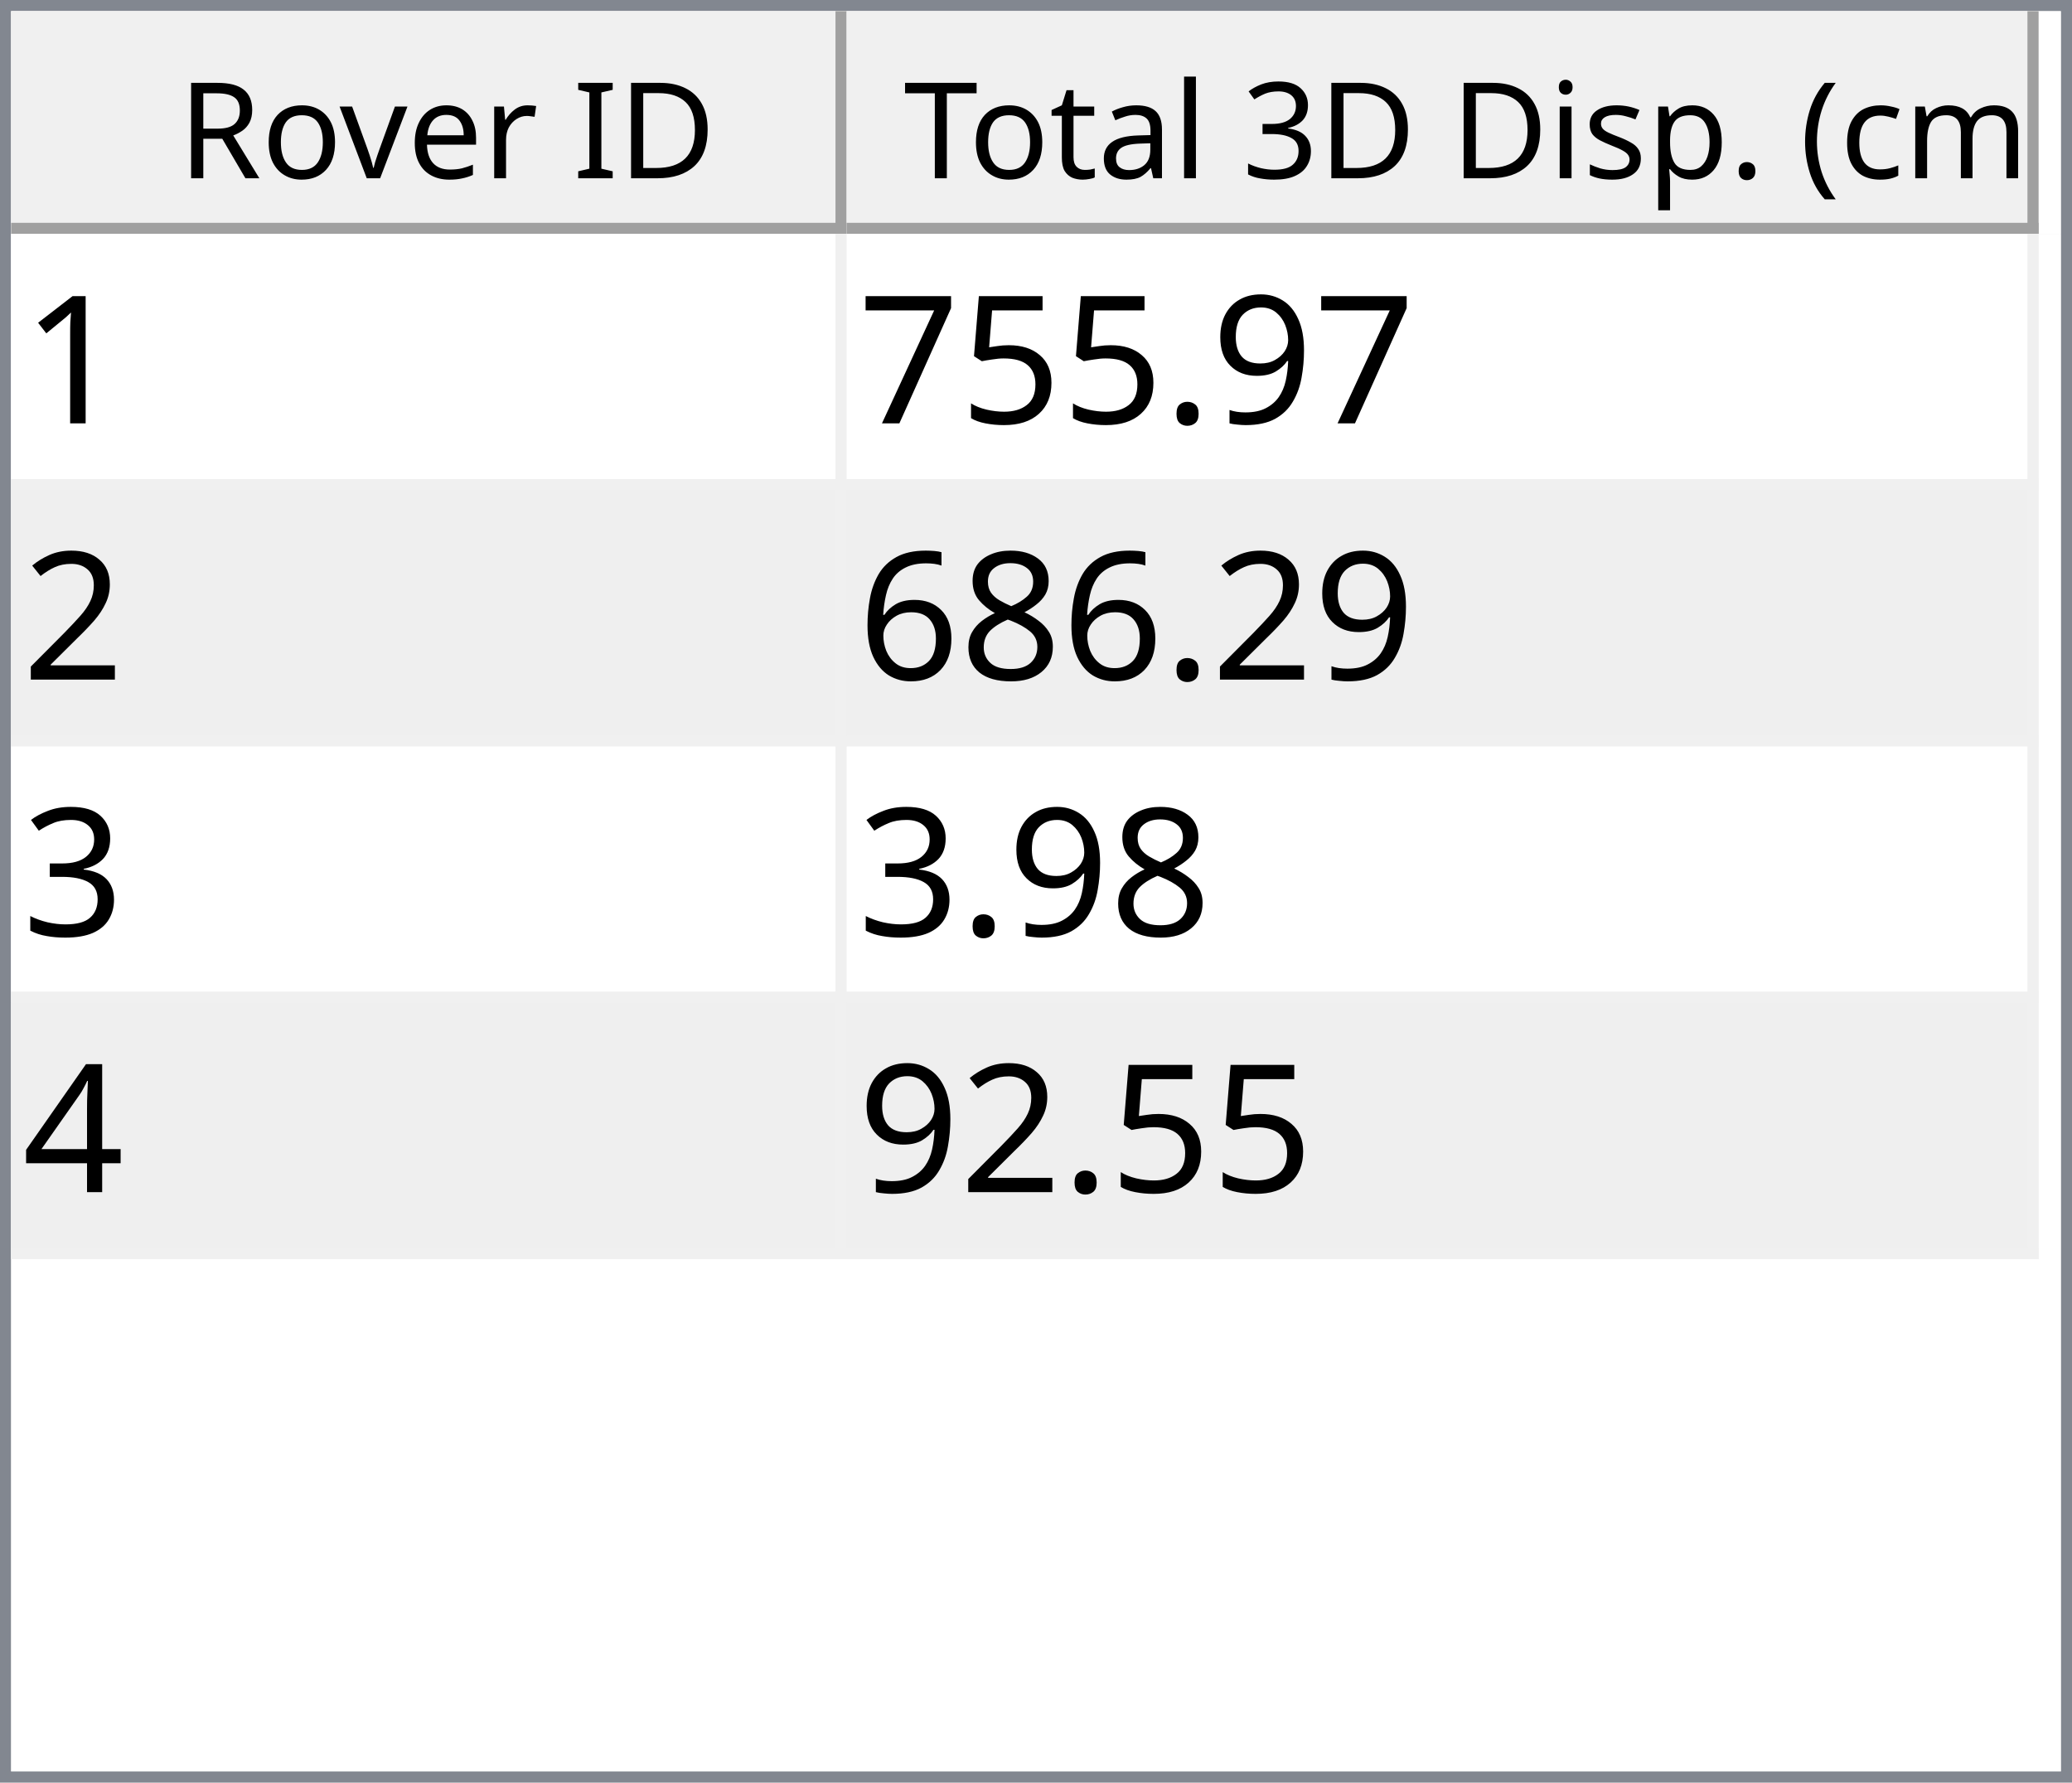
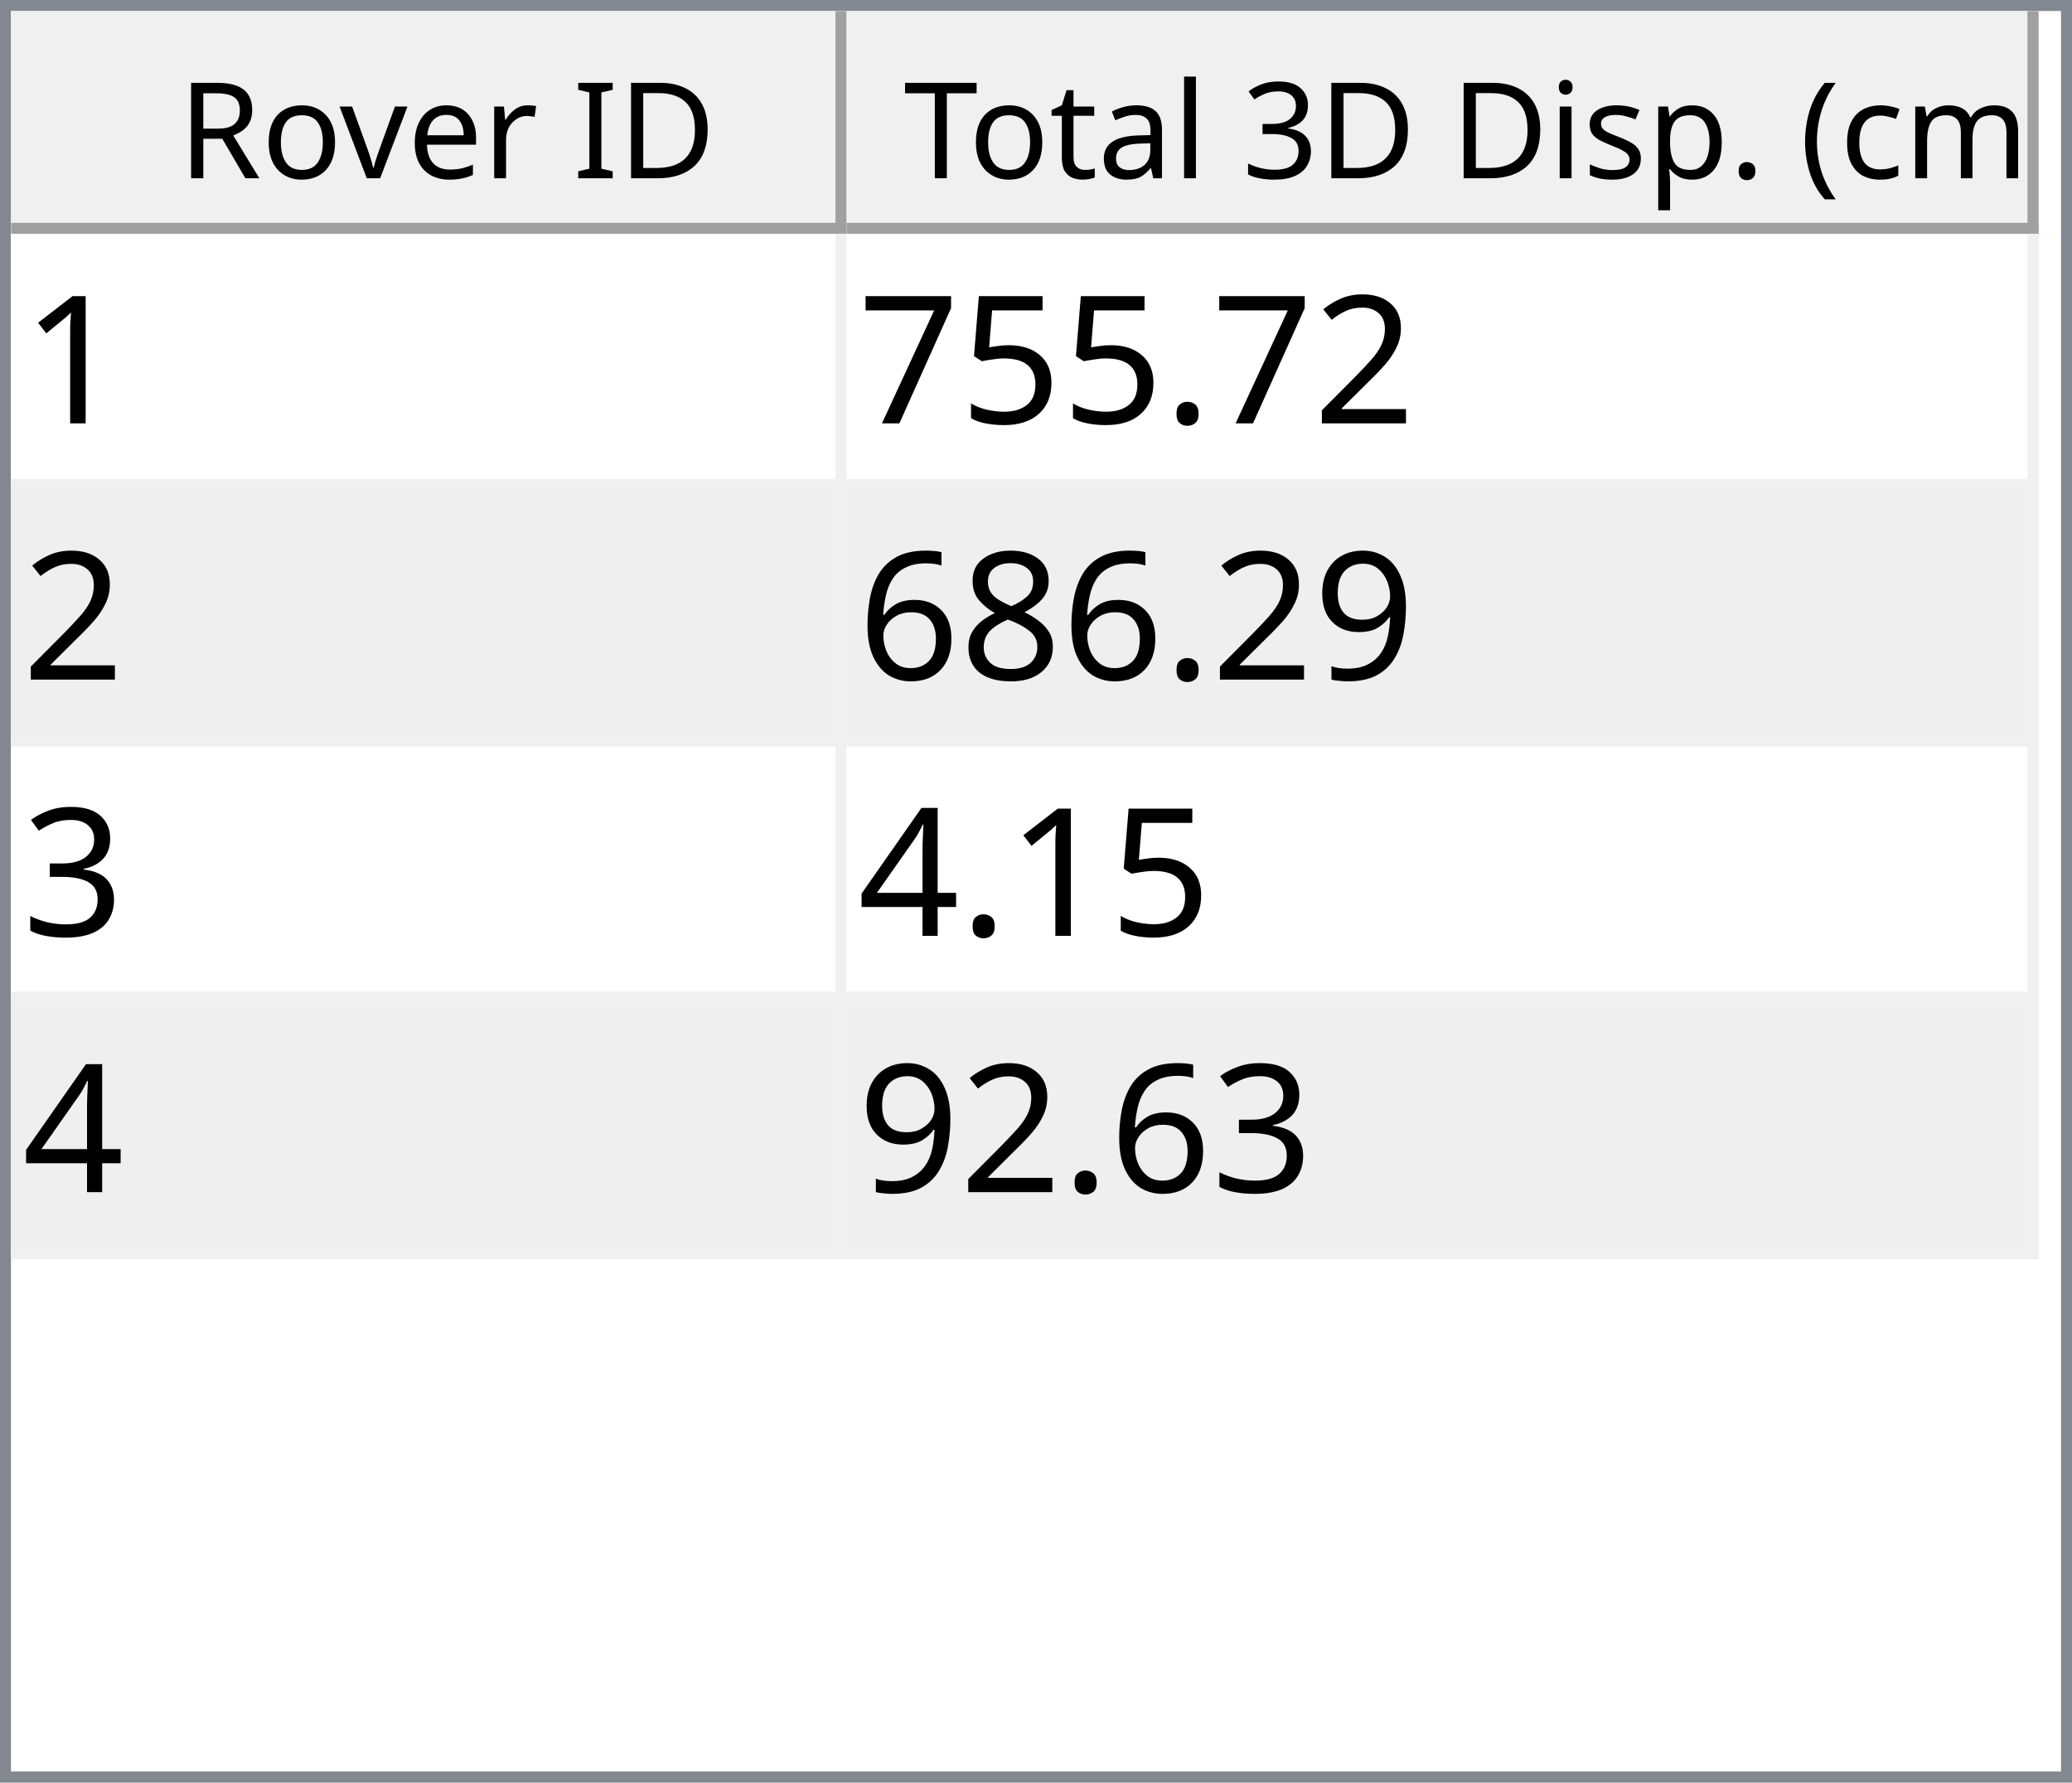
<svg xmlns="http://www.w3.org/2000/svg" style="fill-opacity:1; color-rendering:auto; color-interpolation:auto; text-rendering:auto; stroke:black; stroke-linecap:square; stroke-miterlimit:10; shape-rendering:auto; stroke-opacity:1; fill:black; stroke-dasharray:none; font-weight:normal; stroke-width:1; font-family:'Dialog'; font-style:normal; stroke-linejoin:miter; font-size:12px; stroke-dashoffset:0; image-rendering:auto;" width="186" height="160">
  <defs id="genericDefs" />
  <g>
    <defs id="defs1">
      <clipPath clipPathUnits="userSpaceOnUse" id="clipPath1">
        <path d="M0 0 L186 0 L186 160 L0 160 L0 0 Z" />
      </clipPath>
      <clipPath clipPathUnits="userSpaceOnUse" id="clipPath2">
        <path d="M0 0 L0 160 L186 160 L186 0 Z" />
      </clipPath>
      <clipPath clipPathUnits="userSpaceOnUse" id="clipPath3">
        <path d="M0 0 L0 20 L184 20 L184 0 Z" />
      </clipPath>
      <clipPath clipPathUnits="userSpaceOnUse" id="clipPath4">
        <path d="M0 0 L0 20 L75 20 L75 0 Z" />
      </clipPath>
      <clipPath clipPathUnits="userSpaceOnUse" id="clipPath5">
        <path d="M1 1 L1 19 L74 19 L74 1 Z" />
      </clipPath>
      <clipPath clipPathUnits="userSpaceOnUse" id="clipPath6">
        <path d="M0 0 L0 18 L73 18 L73 0 Z" />
      </clipPath>
      <clipPath clipPathUnits="userSpaceOnUse" id="clipPath7">
        <path d="M-0.5 -0.5 L-0.5 19.5 L74.5 19.5 L74.5 -0.5 Z" />
      </clipPath>
      <clipPath clipPathUnits="userSpaceOnUse" id="clipPath8">
        <path d="M0 0 L0 20 L107 20 L107 0 Z" />
      </clipPath>
      <clipPath clipPathUnits="userSpaceOnUse" id="clipPath9">
        <path d="M1 1 L1 19 L106 19 L106 1 Z" />
      </clipPath>
      <clipPath clipPathUnits="userSpaceOnUse" id="clipPath10">
        <path d="M0 0 L0 18 L105 18 L105 0 Z" />
      </clipPath>
      <clipPath clipPathUnits="userSpaceOnUse" id="clipPath11">
        <path d="M-0.5 -0.5 L-0.5 19.5 L106.5 19.5 L106.5 -0.5 Z" />
      </clipPath>
      <clipPath clipPathUnits="userSpaceOnUse" id="clipPath12">
        <path d="M0 0 L0 138 L184 138 L184 0 Z" />
      </clipPath>
      <clipPath clipPathUnits="userSpaceOnUse" id="clipPath13">
        <path d="M0 0 L0 92 L182 92 L182 0 Z" />
      </clipPath>
      <clipPath clipPathUnits="userSpaceOnUse" id="clipPath14">
        <path d="M-0.5 -0.5 L-0.5 91.5 L181.5 91.5 L181.5 -0.5 Z" />
      </clipPath>
      <clipPath clipPathUnits="userSpaceOnUse" id="clipPath15">
        <path d="M0 0 L0 22 L74 22 L74 0 Z" />
      </clipPath>
      <clipPath clipPathUnits="userSpaceOnUse" id="clipPath16">
        <path d="M0 0 L0 22 L106 22 L106 0 Z" />
      </clipPath>
      <font horiz-adv-x="64.551" id="font1">
        <font-face ascent="107.91" descent="25.098" units-per-em="100" style="font-style:normal; font-family:Segoe UI; font-weight:normal;" />
        <missing-glyph horiz-adv-x="64.551" d="M8.109 0 L8.109 68.266 L56.453 68.266 L56.453 0 L8.109 0 ZM15.328 7.234 L49.219 7.234 L49.219 61.031 L15.328 61.031 L15.328 7.234 Z" />
        <glyph unicode="D" horiz-adv-x="70.117" d="M9.188 0 L9.188 70.016 L28.516 70.016 Q65.531 70.016 65.531 35.891 Q65.531 19.672 55.25 9.836 Q44.969 0 27.734 0 L9.188 0 ZM17.391 62.594 L17.391 7.422 L27.828 7.422 Q41.609 7.422 49.273 14.797 Q56.938 22.172 56.938 35.688 Q56.938 62.594 28.328 62.594 L17.391 62.594 Z" />
        <glyph unicode="I" horiz-adv-x="26.611" d="M17.391 0 L9.188 0 L9.188 70.016 L17.391 70.016 L17.391 0 Z" />
        <glyph unicode=" " horiz-adv-x="27.393" d="" />
        <glyph unicode="r" horiz-adv-x="34.766" d="M34.188 41.891 Q32.078 43.5 28.125 43.5 Q23 43.5 19.555 38.672 Q16.109 33.844 16.109 25.484 L16.109 0 L8.109 0 L8.109 50 L16.109 50 L16.109 39.703 L16.312 39.703 Q18.016 44.969 21.531 47.922 Q25.047 50.875 29.391 50.875 Q32.516 50.875 34.188 50.203 L34.188 41.891 Z" />
        <glyph unicode="e" horiz-adv-x="52.295" d="M48.297 23 L12.984 23 Q13.188 14.656 17.484 10.109 Q21.781 5.562 29.297 5.562 Q37.75 5.562 44.828 11.141 L44.828 3.609 Q38.234 -1.172 27.391 -1.172 Q16.797 -1.172 10.742 5.641 Q4.688 12.453 4.688 24.812 Q4.688 36.469 11.305 43.82 Q17.922 51.172 27.734 51.172 Q37.547 51.172 42.922 44.828 Q48.297 38.484 48.297 27.203 L48.297 23 ZM40.094 29.781 Q40.047 36.719 36.75 40.578 Q33.453 44.438 27.594 44.438 Q21.922 44.438 17.969 40.383 Q14.016 36.328 13.094 29.781 L40.094 29.781 Z" />
        <glyph unicode="v" horiz-adv-x="47.9" d="M47.406 50 L27.484 0 L19.625 0 L0.688 50 L9.469 50 L22.172 13.672 Q23.578 9.672 23.922 6.688 L24.125 6.688 Q24.609 10.453 25.688 13.484 L38.969 50 L47.406 50 Z" />
        <glyph unicode="o" horiz-adv-x="58.594" d="M29 -1.172 Q17.922 -1.172 11.305 5.836 Q4.688 12.844 4.688 24.422 Q4.688 37.016 11.57 44.094 Q18.453 51.172 30.172 51.172 Q41.359 51.172 47.633 44.289 Q53.906 37.406 53.906 25.203 Q53.906 13.234 47.141 6.031 Q40.375 -1.172 29 -1.172 ZM29.594 44.438 Q21.875 44.438 17.383 39.188 Q12.891 33.938 12.891 24.703 Q12.891 15.828 17.43 10.695 Q21.969 5.562 29.594 5.562 Q37.359 5.562 41.531 10.594 Q45.703 15.625 45.703 24.906 Q45.703 34.281 41.531 39.359 Q37.359 44.438 29.594 44.438 Z" />
        <glyph unicode="R" horiz-adv-x="59.814" d="M59.375 0 L49.609 0 L37.891 19.625 Q36.281 22.359 34.766 24.289 Q33.25 26.219 31.664 27.438 Q30.078 28.656 28.25 29.219 Q26.422 29.781 24.125 29.781 L17.391 29.781 L17.391 0 L9.188 0 L9.188 70.016 L30.078 70.016 Q34.672 70.016 38.555 68.867 Q42.438 67.719 45.289 65.375 Q48.141 63.031 49.758 59.547 Q51.375 56.062 51.375 51.375 Q51.375 47.703 50.273 44.656 Q49.172 41.609 47.148 39.211 Q45.125 36.812 42.266 35.133 Q39.406 33.453 35.844 32.516 L35.844 32.328 Q37.594 31.547 38.891 30.547 Q40.188 29.547 41.359 28.18 Q42.531 26.812 43.68 25.078 Q44.828 23.344 46.234 21.047 L59.375 0 ZM17.391 62.594 L17.391 37.203 L28.516 37.203 Q31.594 37.203 34.203 38.133 Q36.812 39.062 38.719 40.797 Q40.625 42.531 41.703 45.047 Q42.781 47.562 42.781 50.688 Q42.781 56.297 39.141 59.445 Q35.5 62.594 28.609 62.594 L17.391 62.594 Z" />
        <glyph unicode=")" horiz-adv-x="30.176" d="M8.297 -15.922 L1.172 -15.922 Q16.406 2.344 16.406 26.812 Q16.406 51.469 1.078 70.016 L8.297 70.016 Q23.531 52.156 23.531 26.703 Q23.531 1.375 8.297 -15.922 Z" />
        <glyph unicode="m" horiz-adv-x="86.133" d="M79.109 0 L71.094 0 L71.094 28.719 Q71.094 37.016 68.531 40.727 Q65.969 44.438 59.906 44.438 Q54.781 44.438 51.195 39.75 Q47.609 35.062 47.609 28.516 L47.609 0 L39.594 0 L39.594 29.688 Q39.594 44.438 28.219 44.438 Q22.953 44.438 19.531 40.016 Q16.109 35.594 16.109 28.516 L16.109 0 L8.109 0 L8.109 50 L16.109 50 L16.109 42.094 L16.312 42.094 Q21.625 51.172 31.844 51.172 Q36.969 51.172 40.773 48.312 Q44.578 45.453 46 40.828 Q51.562 51.172 62.594 51.172 Q79.109 51.172 79.109 30.812 L79.109 0 Z" />
        <glyph unicode="c" horiz-adv-x="46.191" d="M42.188 2.297 Q36.422 -1.172 28.516 -1.172 Q17.828 -1.172 11.258 5.789 Q4.688 12.75 4.688 23.828 Q4.688 36.188 11.766 43.68 Q18.844 51.172 30.672 51.172 Q37.25 51.172 42.281 48.734 L42.281 40.531 Q36.719 44.438 30.375 44.438 Q22.703 44.438 17.797 38.945 Q12.891 33.453 12.891 24.516 Q12.891 15.719 17.508 10.641 Q22.125 5.562 29.891 5.562 Q36.422 5.562 42.188 9.906 L42.188 2.297 Z" />
        <glyph unicode="(" horiz-adv-x="30.176" d="M29.109 -15.922 L21.969 -15.922 Q6.844 1.375 6.844 26.703 Q6.844 52.156 21.969 70.016 L29.203 70.016 Q13.875 51.469 13.875 26.812 Q13.875 2.344 29.109 -15.922 Z" />
        <glyph unicode="." horiz-adv-x="21.68" d="M10.891 -1.078 Q8.641 -1.078 7.055 0.539 Q5.469 2.156 5.469 4.391 Q5.469 6.641 7.055 8.273 Q8.641 9.906 10.891 9.906 Q13.188 9.906 14.797 8.273 Q16.406 6.641 16.406 4.391 Q16.406 2.156 14.797 0.539 Q13.188 -1.078 10.891 -1.078 Z" />
        <glyph unicode="p" horiz-adv-x="58.789" d="M16.312 7.234 L16.109 7.234 L16.109 -23 L8.109 -23 L8.109 50 L16.109 50 L16.109 41.219 L16.312 41.219 Q22.219 51.172 33.594 51.172 Q43.266 51.172 48.688 44.461 Q54.109 37.75 54.109 26.469 Q54.109 13.922 48 6.375 Q41.891 -1.172 31.297 -1.172 Q21.578 -1.172 16.312 7.234 ZM16.109 27.391 L16.109 20.406 Q16.109 14.203 20.141 9.883 Q24.172 5.562 30.375 5.562 Q37.641 5.562 41.773 11.133 Q45.906 16.703 45.906 26.609 Q45.906 34.969 42.047 39.703 Q38.188 44.438 31.594 44.438 Q24.609 44.438 20.359 39.578 Q16.109 34.719 16.109 27.391 Z" />
        <glyph unicode="s" horiz-adv-x="42.432" d="M5.078 1.812 L5.078 10.406 Q11.625 5.562 19.484 5.562 Q30.031 5.562 30.031 12.594 Q30.031 14.594 29.125 15.992 Q28.219 17.391 26.68 18.461 Q25.141 19.531 23.07 20.383 Q21 21.234 18.609 22.172 Q15.281 23.484 12.766 24.828 Q10.25 26.172 8.57 27.859 Q6.891 29.547 6.031 31.695 Q5.172 33.844 5.172 36.719 Q5.172 40.234 6.789 42.945 Q8.406 45.656 11.086 47.484 Q13.766 49.312 17.211 50.242 Q20.656 51.172 24.312 51.172 Q30.812 51.172 35.938 48.922 L35.938 40.828 Q30.422 44.438 23.25 44.438 Q21 44.438 19.195 43.922 Q17.391 43.406 16.094 42.477 Q14.797 41.547 14.086 40.258 Q13.375 38.969 13.375 37.406 Q13.375 35.453 14.086 34.133 Q14.797 32.812 16.164 31.789 Q17.531 30.766 19.484 29.938 Q21.438 29.109 23.922 28.125 Q27.25 26.859 29.883 25.516 Q32.516 24.172 34.375 22.484 Q36.234 20.797 37.234 18.602 Q38.234 16.406 38.234 13.375 Q38.234 9.672 36.602 6.938 Q34.969 4.203 32.234 2.398 Q29.5 0.594 25.93 -0.289 Q22.359 -1.172 18.453 -1.172 Q10.75 -1.172 5.078 1.812 Z" />
        <glyph unicode="i" horiz-adv-x="24.219" d="M12.203 62.703 Q10.062 62.703 8.547 64.164 Q7.031 65.625 7.031 67.875 Q7.031 70.125 8.547 71.609 Q10.062 73.094 12.203 73.094 Q14.406 73.094 15.945 71.609 Q17.484 70.125 17.484 67.875 Q17.484 65.719 15.945 64.211 Q14.406 62.703 12.203 62.703 ZM16.109 0 L8.109 0 L8.109 50 L16.109 50 L16.109 0 Z" />
        <glyph unicode="3" horiz-adv-x="53.906" d="M46.531 19.828 Q46.531 15.094 44.75 11.211 Q42.969 7.328 39.719 4.57 Q36.469 1.812 31.93 0.297 Q27.391 -1.219 21.922 -1.219 Q11.922 -1.219 6 2.594 L6 11.188 Q13.094 5.609 22.219 5.609 Q25.875 5.609 28.828 6.539 Q31.781 7.469 33.906 9.227 Q36.031 10.984 37.18 13.477 Q38.328 15.969 38.328 19.094 Q38.328 32.812 18.797 32.812 L12.984 32.812 L12.984 39.594 L18.5 39.594 Q35.797 39.594 35.797 52.484 Q35.797 64.406 22.609 64.406 Q15.188 64.406 8.688 59.422 L8.688 67.188 Q15.375 71.188 24.609 71.188 Q29 71.188 32.57 69.969 Q36.141 68.75 38.68 66.555 Q41.219 64.359 42.609 61.281 Q44 58.203 44 54.5 Q44 40.672 30.031 36.719 L30.031 36.531 Q33.594 36.141 36.625 34.797 Q39.656 33.453 41.852 31.305 Q44.047 29.156 45.289 26.25 Q46.531 23.344 46.531 19.828 Z" />
        <glyph unicode="l" horiz-adv-x="24.219" d="M16.109 0 L8.109 0 L8.109 74.031 L16.109 74.031 L16.109 0 Z" />
        <glyph unicode="a" horiz-adv-x="50.879" d="M43.891 0 L35.891 0 L35.891 7.812 L35.688 7.812 Q30.469 -1.172 20.312 -1.172 Q12.844 -1.172 8.617 2.781 Q4.391 6.734 4.391 13.281 Q4.391 27.297 20.906 29.594 L35.891 31.688 Q35.891 44.438 25.594 44.438 Q16.547 44.438 9.281 38.281 L9.281 46.484 Q16.656 51.172 26.266 51.172 Q43.891 51.172 43.891 32.516 L43.891 0 ZM35.891 25.297 L23.828 23.641 Q18.266 22.859 15.43 20.875 Q12.594 18.891 12.594 13.875 Q12.594 10.203 15.211 7.883 Q17.828 5.562 22.172 5.562 Q28.125 5.562 32.008 9.742 Q35.891 13.922 35.891 20.312 L35.891 25.297 Z" />
        <glyph unicode="t" horiz-adv-x="33.887" d="M31.297 0.484 Q28.469 -1.078 23.828 -1.078 Q10.688 -1.078 10.688 13.578 L10.688 43.172 L2.094 43.172 L2.094 50 L10.688 50 L10.688 62.203 L18.703 64.797 L18.703 50 L31.297 50 L31.297 43.172 L18.703 43.172 L18.703 14.984 Q18.703 9.969 20.414 7.82 Q22.125 5.672 26.078 5.672 Q29.109 5.672 31.297 7.328 L31.297 0.484 Z" />
        <glyph unicode="T" horiz-adv-x="52.393" d="M50.594 62.594 L30.375 62.594 L30.375 0 L22.172 0 L22.172 62.594 L2 62.594 L2 70.016 L50.594 70.016 L50.594 62.594 Z" />
      </font>
      <font horiz-adv-x="75.0" id="font2">
        <font-face ascent="100.537" descent="21.973" units-per-em="100" style="font-style:normal; font-family:sans-serif; font-weight:normal;" />
        <missing-glyph horiz-adv-x="75.0" d="M12.5 0 L12.5 62.5 L62.5 62.5 L62.5 0 L12.5 0 ZM14.062 1.562 L60.938 1.562 L60.938 60.938 L14.062 60.938 L14.062 1.562 Z" />
        <glyph unicode="1" horiz-adv-x="55.615" d="M37.25 0 L28.469 0 L28.469 56 Q25.297 52.984 20.141 49.953 Q14.984 46.922 10.891 45.406 L10.891 53.906 Q18.266 57.375 23.781 62.305 Q29.297 67.234 31.594 71.875 L37.25 71.875 L37.25 0 Z" />
-         <glyph unicode="9" horiz-adv-x="55.615" d="M5.469 16.547 L13.922 17.328 Q14.984 11.375 18.016 8.688 Q21.047 6 25.781 6 Q29.828 6 32.883 7.859 Q35.938 9.719 37.891 12.82 Q39.844 15.922 41.164 21.195 Q42.484 26.469 42.484 31.938 Q42.484 32.516 42.438 33.688 Q39.797 29.5 35.234 26.883 Q30.672 24.266 25.344 24.266 Q16.453 24.266 10.305 30.711 Q4.156 37.156 4.156 47.703 Q4.156 58.594 10.578 65.234 Q17 71.875 26.656 71.875 Q33.641 71.875 39.43 68.117 Q45.219 64.359 48.219 57.398 Q51.219 50.438 51.219 37.25 Q51.219 23.531 48.242 15.406 Q45.266 7.281 39.383 3.031 Q33.5 -1.219 25.594 -1.219 Q17.188 -1.219 11.867 3.445 Q6.547 8.109 5.469 16.547 ZM41.453 48.141 Q41.453 55.719 37.43 60.156 Q33.406 64.594 27.734 64.594 Q21.875 64.594 17.531 59.812 Q13.188 55.031 13.188 47.406 Q13.188 40.578 17.312 36.305 Q21.438 32.031 27.484 32.031 Q33.594 32.031 37.523 36.305 Q41.453 40.578 41.453 48.141 Z" />
+         <glyph unicode="2" horiz-adv-x="55.615" d="M50.344 8.453 L50.344 0 L3.031 0 Q2.938 3.172 4.047 6.109 Q5.859 10.938 9.836 15.625 Q13.812 20.312 21.344 26.469 Q33.016 36.031 37.117 41.625 Q41.219 47.219 41.219 52.203 Q41.219 57.422 37.477 61.008 Q33.734 64.594 27.734 64.594 Q21.391 64.594 17.578 60.789 Q13.766 56.984 13.719 50.25 L4.688 51.172 Q5.609 61.281 11.664 66.578 Q17.719 71.875 27.938 71.875 Q38.234 71.875 44.242 66.164 Q50.25 60.453 50.25 52 Q50.25 47.703 48.492 43.555 Q46.734 39.406 42.656 34.812 Q38.578 30.219 29.109 22.219 Q21.188 15.578 18.945 13.211 Q16.703 10.844 15.234 8.453 L50.344 8.453 Z" />
        <glyph unicode="." horiz-adv-x="27.783" d="M9.078 0 L9.078 10.016 L19.094 10.016 L19.094 0 L9.078 0 Z" />
        <glyph unicode="5" horiz-adv-x="55.615" d="M4.156 18.75 L13.375 19.531 Q14.406 12.797 18.141 9.398 Q21.875 6 27.156 6 Q33.5 6 37.891 10.789 Q42.281 15.578 42.281 23.484 Q42.281 31 38.062 35.352 Q33.844 39.703 27 39.703 Q22.75 39.703 19.336 37.773 Q15.922 35.844 13.969 32.766 L5.719 33.844 L12.641 70.609 L48.25 70.609 L48.25 62.203 L19.672 62.203 L15.828 42.969 Q22.266 47.469 29.344 47.469 Q38.719 47.469 45.164 40.969 Q51.609 34.469 51.609 24.266 Q51.609 14.547 45.953 7.469 Q39.062 -1.219 27.156 -1.219 Q17.391 -1.219 11.211 4.25 Q5.031 9.719 4.156 18.75 Z" />
        <glyph unicode="7" horiz-adv-x="55.615" d="M4.734 62.203 L4.734 70.656 L51.078 70.656 L51.078 63.812 Q44.234 56.547 37.523 44.484 Q30.812 32.422 27.156 19.672 Q24.516 10.688 23.781 0 L14.75 0 Q14.891 8.453 18.062 20.414 Q21.234 32.375 27.172 43.484 Q33.109 54.594 39.797 62.203 L4.734 62.203 Z" />
-         <glyph unicode="2" horiz-adv-x="55.615" d="M50.344 8.453 L50.344 0 L3.031 0 Q2.938 3.172 4.047 6.109 Q5.859 10.938 9.836 15.625 Q13.812 20.312 21.344 26.469 Q33.016 36.031 37.117 41.625 Q41.219 47.219 41.219 52.203 Q41.219 57.422 37.477 61.008 Q33.734 64.594 27.734 64.594 Q21.391 64.594 17.578 60.789 Q13.766 56.984 13.719 50.25 L4.688 51.172 Q5.609 61.281 11.664 66.578 Q17.719 71.875 27.938 71.875 Q38.234 71.875 44.242 66.164 Q50.25 60.453 50.25 52 Q50.25 47.703 48.492 43.555 Q46.734 39.406 42.656 34.812 Q38.578 30.219 29.109 22.219 Q21.188 15.578 18.945 13.211 Q16.703 10.844 15.234 8.453 L50.344 8.453 Z" />
+         <glyph unicode="9" horiz-adv-x="55.615" d="M5.469 16.547 L13.922 17.328 Q14.984 11.375 18.016 8.688 Q21.047 6 25.781 6 Q29.828 6 32.883 7.859 Q35.938 9.719 37.891 12.82 Q39.844 15.922 41.164 21.195 Q42.484 26.469 42.484 31.938 Q42.484 32.516 42.438 33.688 Q39.797 29.5 35.234 26.883 Q30.672 24.266 25.344 24.266 Q16.453 24.266 10.305 30.711 Q4.156 37.156 4.156 47.703 Q4.156 58.594 10.578 65.234 Q17 71.875 26.656 71.875 Q33.641 71.875 39.43 68.117 Q45.219 64.359 48.219 57.398 Q51.219 50.438 51.219 37.25 Q51.219 23.531 48.242 15.406 Q45.266 7.281 39.383 3.031 Q33.5 -1.219 25.594 -1.219 Q17.188 -1.219 11.867 3.445 Q6.547 8.109 5.469 16.547 ZM41.453 48.141 Q41.453 55.719 37.43 60.156 Q33.406 64.594 27.734 64.594 Q21.875 64.594 17.531 59.812 Q13.188 55.031 13.188 47.406 Q13.188 40.578 17.312 36.305 Q21.438 32.031 27.484 32.031 Q33.594 32.031 37.523 36.305 Q41.453 40.578 41.453 48.141 Z" />
        <glyph unicode="8" horiz-adv-x="55.615" d="M17.672 38.812 Q12.203 40.828 9.57 44.539 Q6.938 48.25 6.938 53.422 Q6.938 61.234 12.555 66.555 Q18.172 71.875 27.484 71.875 Q36.859 71.875 42.578 66.43 Q48.297 60.984 48.297 53.172 Q48.297 48.188 45.68 44.508 Q43.062 40.828 37.75 38.812 Q44.344 36.672 47.781 31.883 Q51.219 27.094 51.219 20.453 Q51.219 11.281 44.727 5.031 Q38.234 -1.219 27.641 -1.219 Q17.047 -1.219 10.547 5.055 Q4.047 11.328 4.047 20.703 Q4.047 27.688 7.594 32.398 Q11.141 37.109 17.672 38.812 ZM15.922 53.719 Q15.922 48.641 19.195 45.414 Q22.469 42.188 27.688 42.188 Q32.766 42.188 36.016 45.383 Q39.266 48.578 39.266 53.219 Q39.266 58.062 35.914 61.359 Q32.562 64.656 27.594 64.656 Q22.562 64.656 19.242 61.43 Q15.922 58.203 15.922 53.719 ZM13.094 20.656 Q13.094 16.891 14.875 13.375 Q16.656 9.859 20.172 7.93 Q23.688 6 27.734 6 Q34.031 6 38.133 10.055 Q42.234 14.109 42.234 20.359 Q42.234 26.703 38.016 30.859 Q33.797 35.016 27.438 35.016 Q21.234 35.016 17.164 30.914 Q13.094 26.812 13.094 20.656 Z" />
        <glyph unicode="6" horiz-adv-x="55.615" d="M49.75 54.047 L41.016 53.375 Q39.844 58.547 37.703 60.891 Q34.125 64.656 28.906 64.656 Q24.703 64.656 21.531 62.312 Q17.391 59.281 14.992 53.469 Q12.594 47.656 12.5 36.922 Q15.672 41.75 20.266 44.094 Q24.859 46.438 29.891 46.438 Q38.672 46.438 44.852 39.969 Q51.031 33.5 51.031 23.25 Q51.031 16.5 48.125 10.719 Q45.219 4.938 40.141 1.859 Q35.062 -1.219 28.609 -1.219 Q17.625 -1.219 10.695 6.859 Q3.766 14.938 3.766 33.5 Q3.766 54.25 11.422 63.672 Q18.109 71.875 29.438 71.875 Q37.891 71.875 43.289 67.141 Q48.688 62.406 49.75 54.047 ZM13.875 23.188 Q13.875 18.656 15.797 14.508 Q17.719 10.359 21.188 8.18 Q24.656 6 28.469 6 Q34.031 6 38.039 10.492 Q42.047 14.984 42.047 22.703 Q42.047 30.125 38.086 34.398 Q34.125 38.672 28.125 38.672 Q22.172 38.672 18.023 34.398 Q13.875 30.125 13.875 23.188 Z" />
        <glyph unicode="3" horiz-adv-x="55.615" d="M4.203 18.891 L12.984 20.062 Q14.5 12.594 18.141 9.297 Q21.781 6 27 6 Q33.203 6 37.477 10.297 Q41.75 14.594 41.75 20.953 Q41.75 27 37.797 30.93 Q33.844 34.859 27.734 34.859 Q25.25 34.859 21.531 33.891 L22.516 41.609 Q23.391 41.5 23.922 41.5 Q29.547 41.5 34.039 44.43 Q38.531 47.359 38.531 53.469 Q38.531 58.297 35.258 61.477 Q31.984 64.656 26.812 64.656 Q21.688 64.656 18.266 61.43 Q14.844 58.203 13.875 51.766 L5.078 53.328 Q6.688 62.156 12.398 67.016 Q18.109 71.875 26.609 71.875 Q32.469 71.875 37.398 69.359 Q42.328 66.844 44.945 62.5 Q47.562 58.156 47.562 53.266 Q47.562 48.641 45.07 44.828 Q42.578 41.016 37.703 38.766 Q44.047 37.312 47.562 32.695 Q51.078 28.078 51.078 21.141 Q51.078 11.766 44.242 5.25 Q37.406 -1.266 26.953 -1.266 Q17.531 -1.266 11.305 4.352 Q5.078 9.969 4.203 18.891 Z" />
        <glyph unicode="4" horiz-adv-x="55.615" d="M32.328 0 L32.328 17.141 L1.266 17.141 L1.266 25.203 L33.938 71.578 L41.109 71.578 L41.109 25.203 L50.781 25.203 L50.781 17.141 L41.109 17.141 L41.109 0 L32.328 0 ZM32.328 25.203 L32.328 57.469 L9.906 25.203 L32.328 25.203 Z" />
      </font>
    </defs>
    <g style="fill:white; stroke:white;">
      <rect x="0" y="0" width="186" style="clip-path:url(#clipPath1); stroke:none;" height="160" />
    </g>
    <g style="fill:white; text-rendering:optimizeSpeed; color-rendering:optimizeSpeed; image-rendering:optimizeSpeed; shape-rendering:crispEdges; stroke:white; color-interpolation:sRGB;">
      <rect x="0" width="186" height="160" y="0" style="stroke:none;" />
      <path style="stroke:none;" d="M0 160 L186 160 L186 0 L0 0 Z" />
    </g>
    <g style="fill:rgb(240,240,240); font-family:'Segoe UI'; stroke:rgb(240,240,240);">
      <rect x="0" y="0" width="186" style="clip-path:url(#clipPath2); stroke:none;" height="160" />
    </g>
    <g style="fill:rgb(130,135,144); font-family:'Segoe UI'; stroke:rgb(130,135,144);">
      <path d="M0 0 L186 0 L186 160 L0 160 L0 0 ZM1 1 L185 1 L185 159 L1 159 L1 1 Z" style="fill-rule:evenodd; clip-path:url(#clipPath2); stroke:none;" />
    </g>
    <g style="fill:white; font-family:'Segoe UI'; stroke:white;" transform="translate(1,1)">
      <rect x="0" y="0" width="184" style="clip-path:url(#clipPath3); stroke:none;" height="20" />
    </g>
    <g style="fill:rgb(240,240,240); font-family:'Segoe UI'; stroke:rgb(240,240,240);" transform="translate(1,1)">
      <rect x="0" y="0" width="75" style="clip-path:url(#clipPath4); stroke:none;" height="20" />
    </g>
    <g style="font-family:'Segoe UI';" transform="translate(2,2)">
      <text x="14" xml:space="preserve" y="14" style="clip-path:url(#clipPath6); stroke:none;">Rover ID</text>
    </g>
    <g style="fill:rgb(160,160,160); font-family:'Segoe UI'; stroke:rgb(160,160,160); stroke-linejoin:bevel;" transform="translate(1.5,1.5)">
      <line x1="74" x2="74" y1="0" style="fill:none; clip-path:url(#clipPath7);" y2="19" />
    </g>
    <g style="fill:rgb(160,160,160); font-family:'Segoe UI'; stroke:rgb(160,160,160); stroke-linejoin:bevel;" transform="matrix(1,0,0,1,1,1) translate(0.5,0.5)">
      <line x1="0" x2="74" y1="19" style="fill:none; clip-path:url(#clipPath7);" y2="19" />
    </g>
    <g style="fill:rgb(240,240,240); font-family:'Segoe UI'; stroke:rgb(240,240,240);" transform="translate(76,1)">
      <rect x="0" y="0" width="107" style="clip-path:url(#clipPath8); stroke:none;" height="20" />
    </g>
    <g style="font-family:'Segoe UI';" transform="translate(77,2)">
      <text x="1" xml:space="preserve" y="14" style="clip-path:url(#clipPath10); stroke:none;"> Total 3D Disp. (cm)</text>
    </g>
    <g style="fill:rgb(160,160,160); font-family:'Segoe UI'; stroke:rgb(160,160,160); stroke-linejoin:bevel;" transform="translate(76.5,1.5)">
      <line x1="106" x2="106" y1="0" style="fill:none; clip-path:url(#clipPath11);" y2="19" />
    </g>
    <g style="fill:rgb(160,160,160); font-family:'Segoe UI'; stroke:rgb(160,160,160); stroke-linejoin:bevel;" transform="matrix(1,0,0,1,76,1) translate(0.5,0.5)">
      <line x1="0" x2="106" y1="19" style="fill:none; clip-path:url(#clipPath11);" y2="19" />
    </g>
    <g style="fill:white; font-family:'Segoe UI'; stroke:white;" transform="translate(1,21)">
      <rect x="0" y="0" width="184" style="clip-path:url(#clipPath12); stroke:none;" height="138" />
    </g>
    <g style="fill:rgb(240,240,240); font-size:16px; font-family:sans-serif; stroke:rgb(240,240,240);" transform="translate(1,21)">
      <rect x="0" y="0" width="182" style="clip-path:url(#clipPath13); stroke:none;" height="92" />
      <line transform="translate(0.5,0.5)" x1="0" x2="181" y1="22" style="clip-path:url(#clipPath14); fill:none; stroke-linejoin:bevel;" y2="22" />
    </g>
    <g transform="matrix(1,0,0,1,1,21) translate(0.5,0.5)" style="fill:rgb(240,240,240); font-size:16px; font-family:sans-serif; stroke:rgb(240,240,240); stroke-linejoin:bevel;">
      <line x1="0" x2="181" y1="45" style="fill:none; clip-path:url(#clipPath14);" y2="45" />
    </g>
    <g transform="matrix(1,0,0,1,1,21) translate(0.5,0.5)" style="fill:rgb(240,240,240); font-size:16px; font-family:sans-serif; stroke:rgb(240,240,240); stroke-linejoin:bevel;">
      <line x1="0" x2="181" y1="68" style="fill:none; clip-path:url(#clipPath14);" y2="68" />
    </g>
    <g transform="matrix(1,0,0,1,1,21) translate(0.5,0.5)" style="fill:rgb(240,240,240); font-size:16px; font-family:sans-serif; stroke:rgb(240,240,240); stroke-linejoin:bevel;">
      <line x1="0" x2="181" y1="91" style="fill:none; clip-path:url(#clipPath14);" y2="91" />
    </g>
    <g transform="matrix(1,0,0,1,1,21) translate(0.5,0.5)" style="fill:rgb(240,240,240); font-size:16px; font-family:sans-serif; stroke:rgb(240,240,240); stroke-linejoin:bevel;">
      <line x1="74" x2="74" y1="0" style="fill:none; clip-path:url(#clipPath14);" y2="91" />
    </g>
    <g transform="matrix(1,0,0,1,1,21) translate(0.5,0.5)" style="fill:rgb(240,240,240); font-size:16px; font-family:sans-serif; stroke:rgb(240,240,240); stroke-linejoin:bevel;">
      <line x1="181" x2="181" y1="0" style="fill:none; clip-path:url(#clipPath14);" y2="91" />
    </g>
    <g style="fill:white; font-size:16px; font-family:sans-serif; stroke:white;" transform="matrix(1,0,0,1,1,21)">
      <rect x="0" y="0" width="74" style="clip-path:url(#clipPath15); stroke:none;" height="22" />
      <text x="1" y="17" style="fill:black; clip-path:url(#clipPath15); stroke:none;" xml:space="preserve">1</text>
    </g>
    <g style="fill:white; font-size:16px; font-family:sans-serif; stroke:white;" transform="matrix(1,0,0,1,1,21) translate(75,0)">
      <rect x="0" y="0" width="106" style="clip-path:url(#clipPath16); stroke:none;" height="22" />
-       <text x="1" y="17" style="fill:black; clip-path:url(#clipPath16); stroke:none;" xml:space="preserve">755.97</text>
+       <text x="1" y="17" style="fill:black; clip-path:url(#clipPath16); stroke:none;" xml:space="preserve">755.72</text>
    </g>
    <g style="fill:rgb(239,239,239); font-size:16px; font-family:sans-serif; stroke:rgb(239,239,239);" transform="matrix(1,0,0,1,1,21) translate(0,23)">
      <rect x="0" y="0" width="74" style="clip-path:url(#clipPath15); stroke:none;" height="22" />
      <text x="1" y="17" style="fill:black; clip-path:url(#clipPath15); stroke:none;" xml:space="preserve">2</text>
    </g>
    <g style="fill:rgb(239,239,239); font-size:16px; font-family:sans-serif; stroke:rgb(239,239,239);" transform="matrix(1,0,0,1,1,21) translate(75,23)">
      <rect x="0" y="0" width="106" style="clip-path:url(#clipPath16); stroke:none;" height="22" />
      <text x="1" y="17" style="fill:black; clip-path:url(#clipPath16); stroke:none;" xml:space="preserve">686.29</text>
    </g>
    <g style="fill:white; font-size:16px; font-family:sans-serif; stroke:white;" transform="matrix(1,0,0,1,1,21) translate(0,46)">
      <rect x="0" y="0" width="74" style="clip-path:url(#clipPath15); stroke:none;" height="22" />
      <text x="1" y="17" style="fill:black; clip-path:url(#clipPath15); stroke:none;" xml:space="preserve">3</text>
    </g>
    <g style="fill:white; font-size:16px; font-family:sans-serif; stroke:white;" transform="matrix(1,0,0,1,1,21) translate(75,46)">
      <rect x="0" y="0" width="106" style="clip-path:url(#clipPath16); stroke:none;" height="22" />
-       <text x="1" y="17" style="fill:black; clip-path:url(#clipPath16); stroke:none;" xml:space="preserve">3.98</text>
+       <text x="1" y="17" style="fill:black; clip-path:url(#clipPath16); stroke:none;" xml:space="preserve">4.15</text>
    </g>
    <g style="fill:rgb(239,239,239); font-size:16px; font-family:sans-serif; stroke:rgb(239,239,239);" transform="matrix(1,0,0,1,1,21) translate(0,69)">
      <rect x="0" y="0" width="74" style="clip-path:url(#clipPath15); stroke:none;" height="22" />
      <text x="1" y="17" style="fill:black; clip-path:url(#clipPath15); stroke:none;" xml:space="preserve">4</text>
    </g>
    <g style="fill:rgb(239,239,239); font-size:16px; font-family:sans-serif; stroke:rgb(239,239,239);" transform="matrix(1,0,0,1,1,21) translate(75,69)">
      <rect x="0" y="0" width="106" style="clip-path:url(#clipPath16); stroke:none;" height="22" />
-       <text x="1" y="17" style="fill:black; clip-path:url(#clipPath16); stroke:none;" xml:space="preserve">92.55</text>
+       <text x="1" y="17" style="fill:black; clip-path:url(#clipPath16); stroke:none;" xml:space="preserve">92.63</text>
    </g>
  </g>
</svg>
